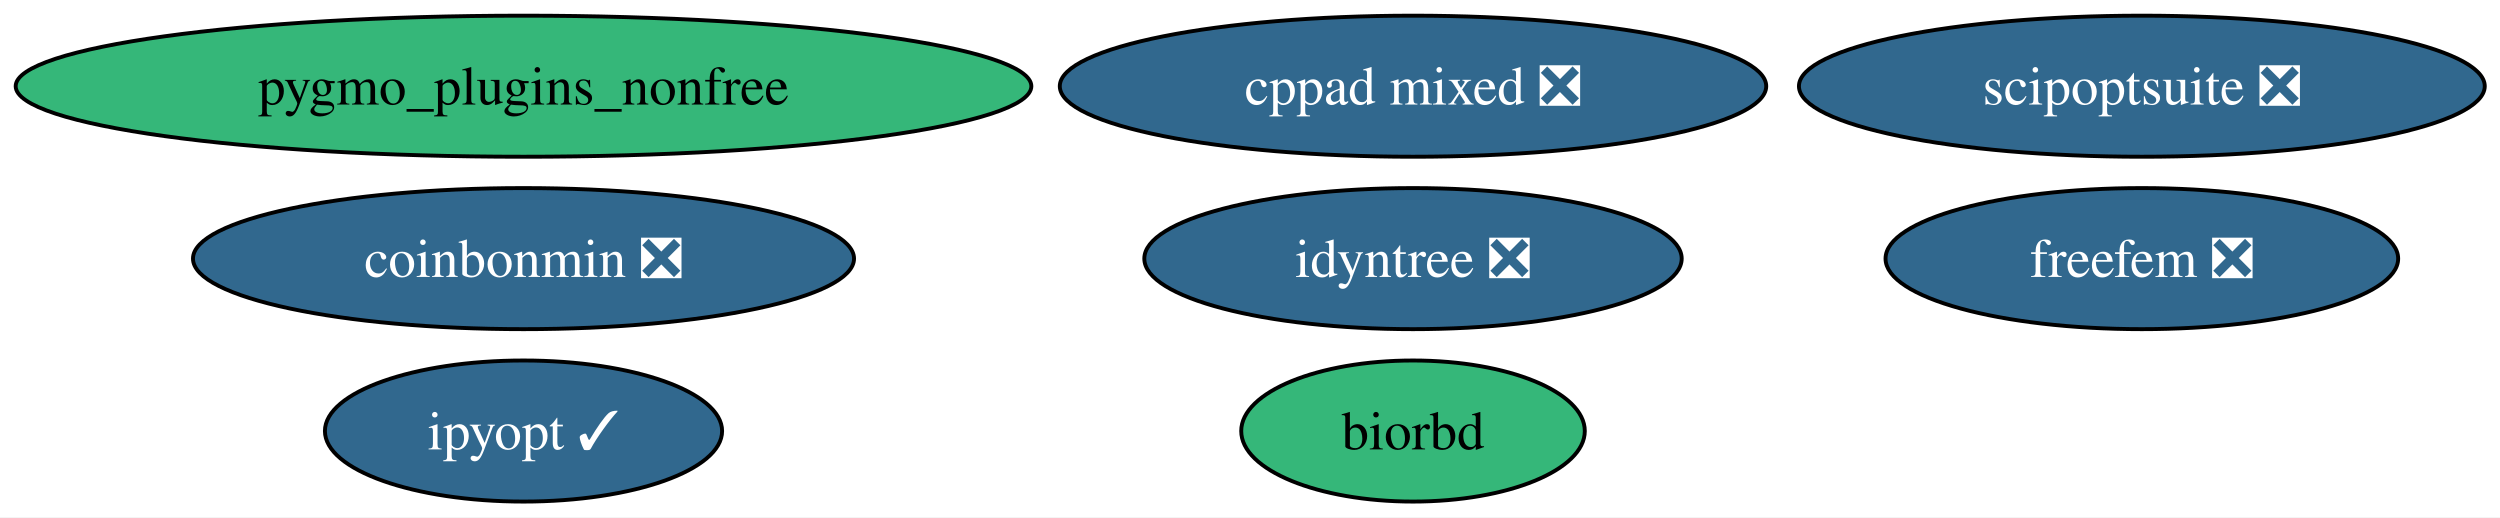
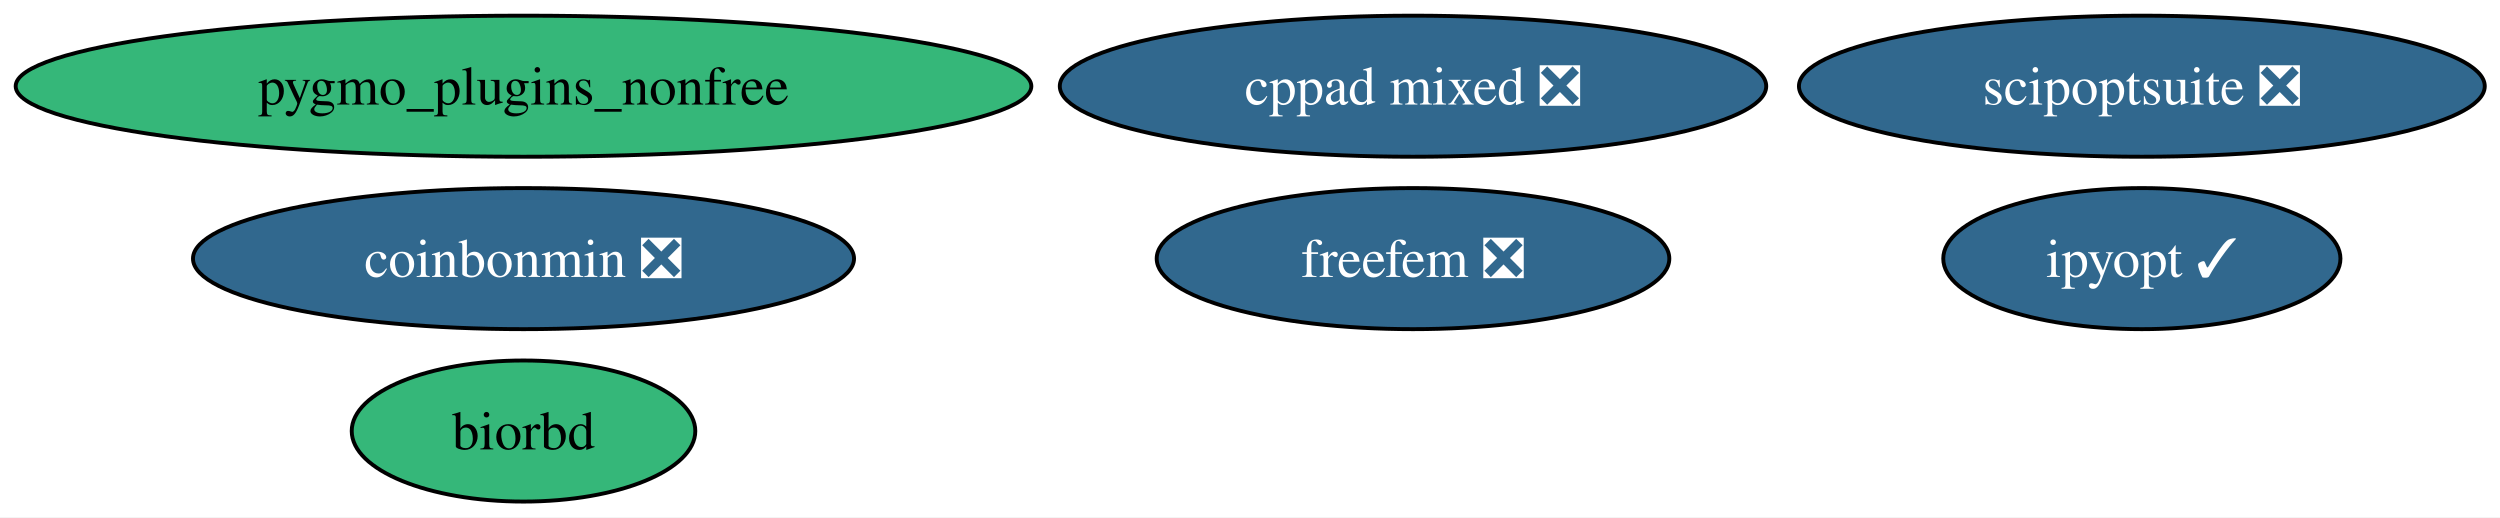
<svg xmlns="http://www.w3.org/2000/svg" xmlns:xlink="http://www.w3.org/1999/xlink" width="638pt" height="132pt" viewBox="0.00 0.00 638.00 132.00">
  <g id="graph0" class="graph" transform="scale(1 1) rotate(0) translate(4 128)">
    <polygon fill="white" stroke="none" points="-4,4 -4,-128 634.11,-128 634.11,4 -4,4" />
    <g id="node1" class="node">
      <g id="a_node1">
        <a xlink:href="https://github.com/conda-forge/biorbd-feedstock" xlink:title="biorbd">
-           <ellipse fill="#35b779" stroke="black" cx="356.6" cy="-18" rx="43.84" ry="18" />
-           <text xml:space="preserve" text-anchor="middle" x="356.6" y="-13.32" font-family="Times,serif" font-size="14.00">biorbd</text>
+           <ellipse fill="#35b779" stroke="black" cx="129.6" cy="-18" rx="43.84" ry="18" />
+           <text xml:space="preserve" text-anchor="middle" x="129.6" y="-13.32" font-family="Times,serif" font-size="14.00">biorbd</text>
        </a>
      </g>
    </g>
    <g id="node2" class="node">
      <g id="a_node2">
        <a xlink:href="https://github.com/conda-forge/coinbonmin-feedstock/pull/46" xlink:title="coinbonmin ❎">
          <ellipse fill="#31688e" stroke="black" cx="129.6" cy="-62" rx="84.35" ry="18" />
          <text xml:space="preserve" text-anchor="middle" x="129.6" y="-57.33" font-family="Times,serif" font-size="14.00" fill="white">coinbonmin ❎</text>
        </a>
      </g>
    </g>
    <g id="node3" class="node">
      <g id="a_node3">
        <a xlink:href="https://github.com/conda-forge/cppad-mixed-feedstock/pull/10" xlink:title="cppad mixed ❎">
          <ellipse fill="#31688e" stroke="black" cx="356.6" cy="-106" rx="90.14" ry="18" />
          <text xml:space="preserve" text-anchor="middle" x="356.6" y="-101.33" font-family="Times,serif" font-size="14.00" fill="white">cppad mixed ❎</text>
        </a>
      </g>
    </g>
    <g id="node4" class="node">
      <g id="a_node4">
        <a xlink:href="https://github.com/conda-forge/freefem-feedstock/pull/60" xlink:title="freefem ❎">
-           <ellipse fill="#31688e" stroke="black" cx="542.6" cy="-62" rx="65.41" ry="18" />
-           <text xml:space="preserve" text-anchor="middle" x="542.6" y="-57.33" font-family="Times,serif" font-size="14.00" fill="white">freefem ❎</text>
+           <ellipse fill="#31688e" stroke="black" cx="356.6" cy="-62" rx="65.41" ry="18" />
+           <text xml:space="preserve" text-anchor="middle" x="356.6" y="-57.33" font-family="Times,serif" font-size="14.00" fill="white">freefem ❎</text>
        </a>
      </g>
    </g>
    <g id="node5" class="node">
      <g id="a_node5">
-         <a xlink:href="https://github.com/conda-forge/idyntree-feedstock/pull/159" xlink:title="idyntree ❎">
-           <ellipse fill="#31688e" stroke="black" cx="356.6" cy="-62" rx="68.57" ry="18" />
-           <text xml:space="preserve" text-anchor="middle" x="356.6" y="-57.33" font-family="Times,serif" font-size="14.00" fill="white">idyntree ❎</text>
+         <a xlink:href="https://github.com/conda-forge/ipyopt-feedstock/pull/42" xlink:title="ipyopt ✓">
+           <ellipse fill="#31688e" stroke="black" cx="542.6" cy="-62" rx="50.68" ry="18" />
+           <text xml:space="preserve" text-anchor="middle" x="542.6" y="-57.33" font-family="Times,serif" font-size="14.00" fill="white">ipyopt ✓</text>
        </a>
      </g>
    </g>
    <g id="node6" class="node">
      <g id="a_node6">
-         <a xlink:href="https://github.com/conda-forge/ipyopt-feedstock/pull/42" xlink:title="ipyopt ✓">
-           <ellipse fill="#31688e" stroke="black" cx="129.6" cy="-18" rx="50.68" ry="18" />
-           <text xml:space="preserve" text-anchor="middle" x="129.6" y="-13.32" font-family="Times,serif" font-size="14.00" fill="white">ipyopt ✓</text>
-         </a>
-       </g>
-     </g>
-     <g id="node7" class="node">
-       <g id="a_node7">
        <a xlink:href="https://github.com/conda-forge/pygmo_plugins_nonfree-feedstock" xlink:title="pygmo_plugins_nonfree">
          <ellipse fill="#35b779" stroke="black" cx="129.6" cy="-106" rx="129.6" ry="18" />
          <text xml:space="preserve" text-anchor="middle" x="129.6" y="-101.33" font-family="Times,serif" font-size="14.00">pygmo_plugins_nonfree</text>
        </a>
      </g>
    </g>
-     <g id="node8" class="node">
-       <g id="a_node8">
+     <g id="node7" class="node">
+       <g id="a_node7">
        <a xlink:href="https://github.com/conda-forge/scipoptsuite-feedstock/pull/111" xlink:title="scipoptsuite ❎">
          <ellipse fill="#31688e" stroke="black" cx="542.6" cy="-106" rx="87.51" ry="18" />
          <text xml:space="preserve" text-anchor="middle" x="542.6" y="-101.33" font-family="Times,serif" font-size="14.00" fill="white">scipoptsuite ❎</text>
        </a>
      </g>
    </g>
  </g>
</svg>
